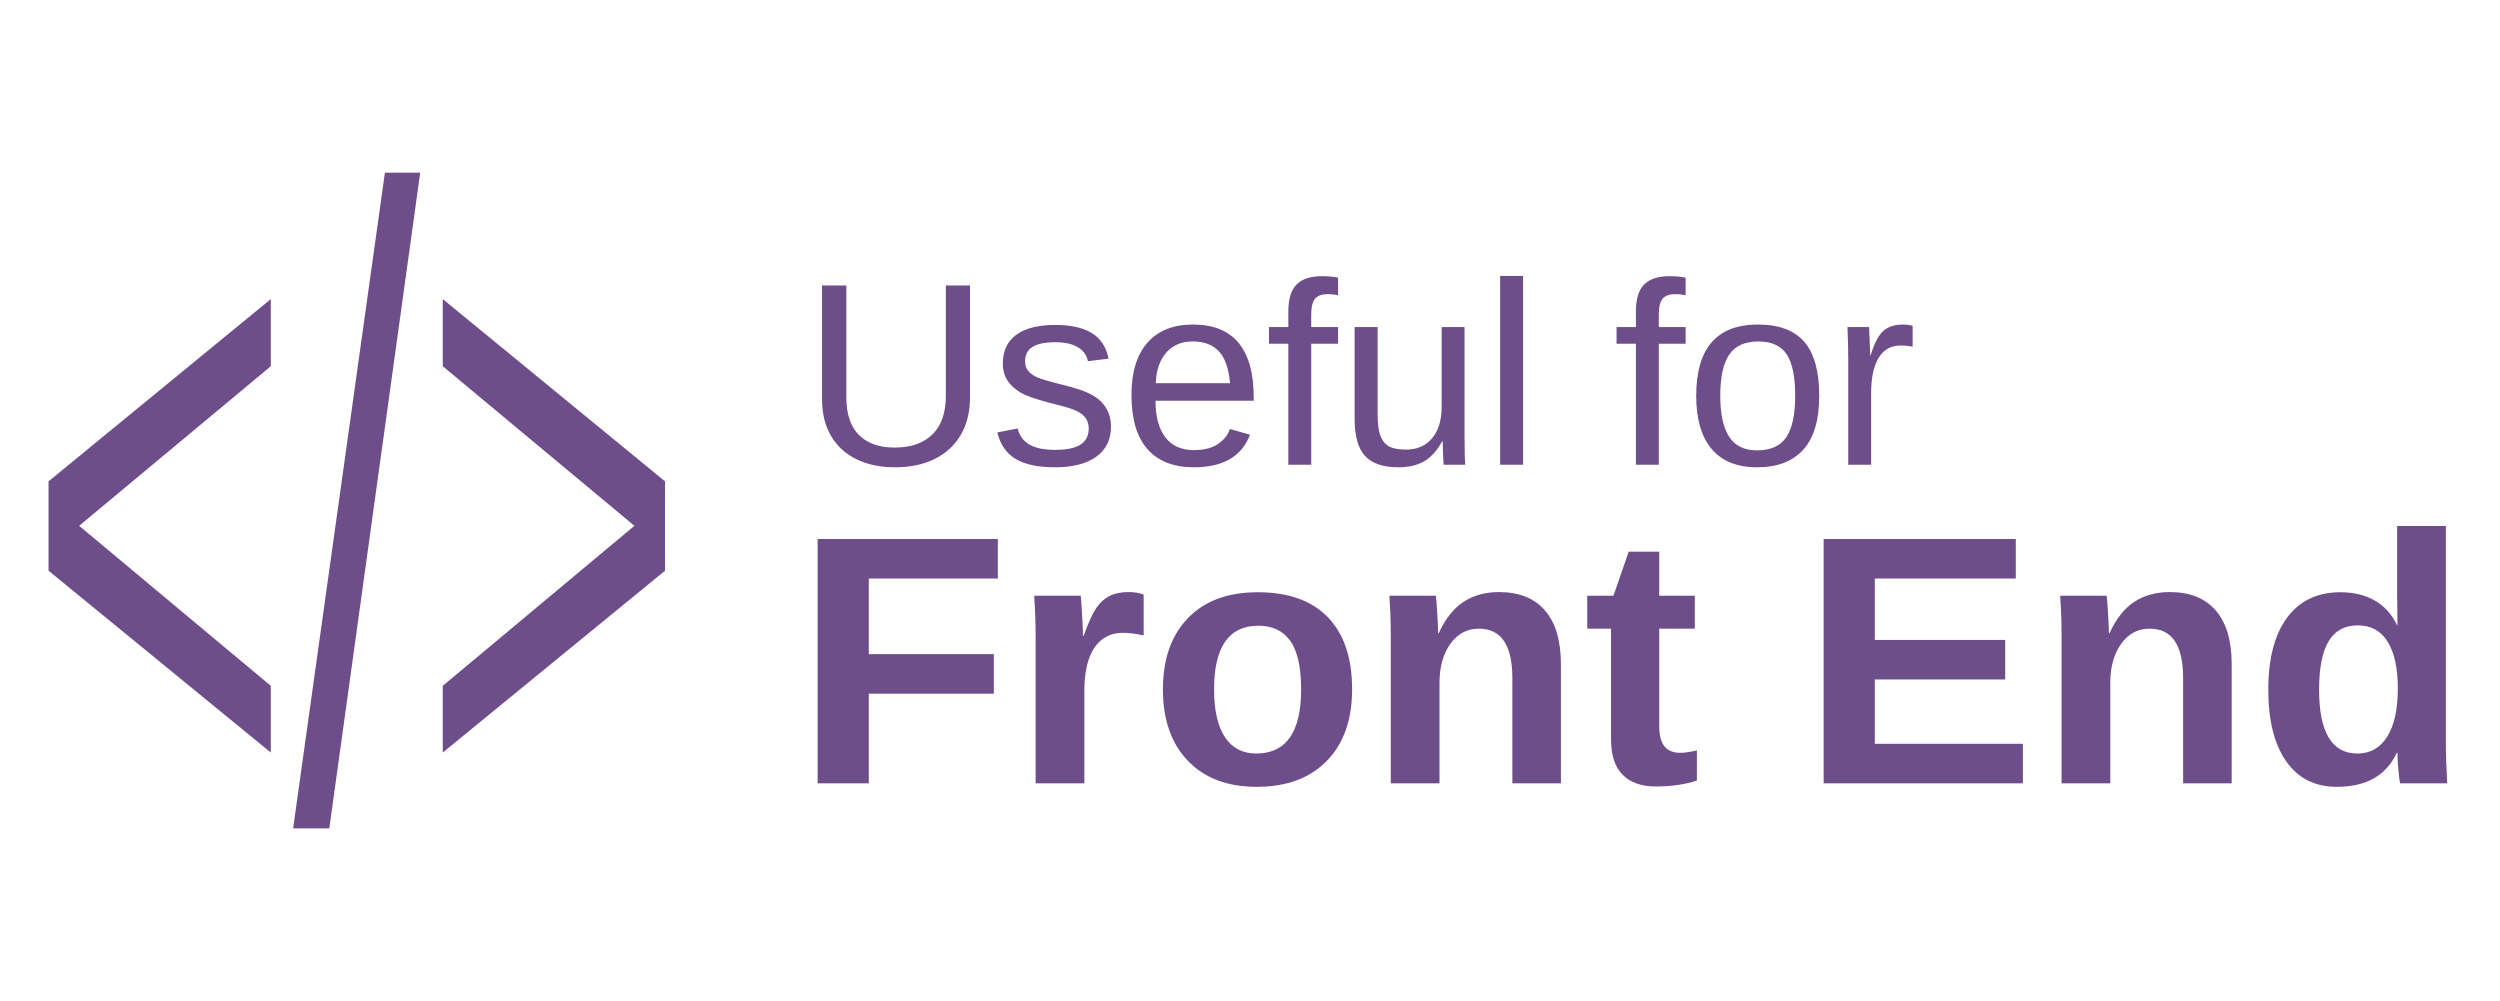
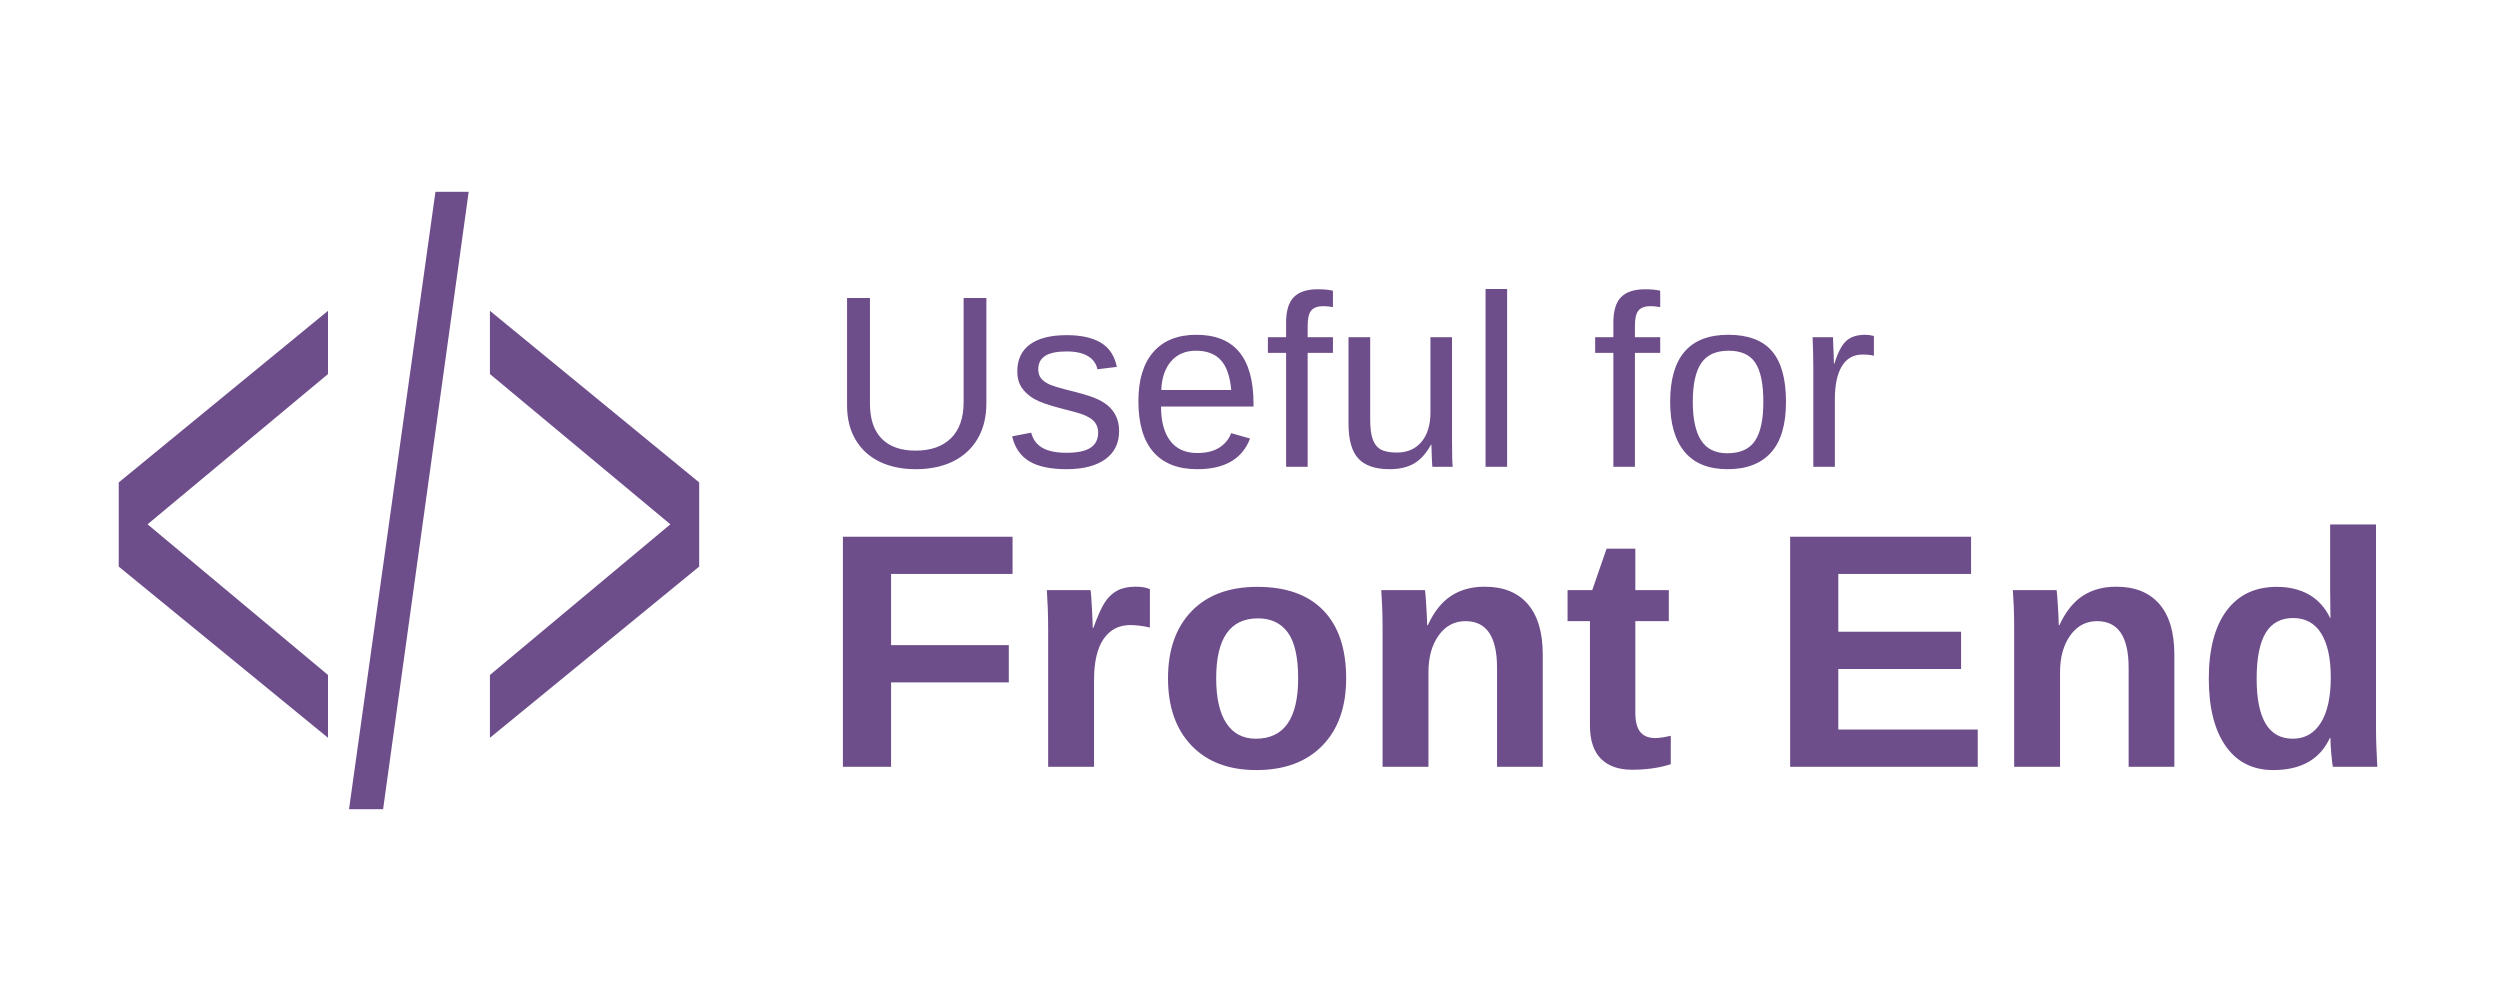
- <svg xmlns="http://www.w3.org/2000/svg" xml:space="preserve" width="50mm" height="20mm" version="1.1" style="shape-rendering:geometricPrecision; text-rendering:geometricPrecision; image-rendering:optimizeQuality; fill-rule:evenodd; clip-rule:evenodd" viewBox="0 0 5000 2000">
+ <svg xmlns="http://www.w3.org/2000/svg" xml:space="preserve" width="100mm" height="40mm" version="1.1" style="shape-rendering:geometricPrecision; text-rendering:geometricPrecision; image-rendering:optimizeQuality; fill-rule:evenodd; clip-rule:evenodd" viewBox="0 0 10000 4000">
  <defs>
    <font id="FontID1" horiz-adv-x="722" font-variant="normal" style="fill-rule:nonzero" font-style="normal" font-weight="700">
      <font-face font-family="Arial">
        <font-face-src>
          <font-face-name name="Arial Negrito" />
        </font-face-src>
      </font-face>
      <missing-glyph>
        <path d="M0 0z" />
      </missing-glyph>
      <glyph unicode=" " horiz-adv-x="277" d="" />
-       <glyph unicode="E" horiz-adv-x="666" d="M72.995 0l0 716.001 530.001 0 0 -121.002 -384.995 0 0 -158.999 357.994 0 0 -121.002 -357.994 0 0 -193.997 399.003 0 0 -121.002 -544.008 0z" />
-       <glyph unicode="F" horiz-adv-x="610" d="M72.995 0l0 716.001 492.004 0 0 -121.002 -346.999 0 0 -169.994 300.006 0 0 -121.002 -300.006 0 0 -304.004 -145.005 0z" />
-       <glyph unicode="d" horiz-adv-x="610" d="M548.007 0l-127.013 0 0 76.163c-21.16,-29.663 -46.331,-51.836 -75.163,-66.829 -28.832,-14.838 -58.002,-22.328 -87.327,-22.328 -59.832,0 -111.006,23.989 -153.663,72.165 -42.502,48.161 -63.844,115.159 -63.844,201.332 0,88.003 20.667,155.001 62.169,200.825 41.502,45.839 93.831,68.673 157.169,68.673 58.002,0 108.331,-24.172 150.664,-72.334l0 258.334 137.009 0 0 -716.001zm-366.004 269.498c0,-55.496 7.659,-95.661 22.835,-120.495 22.159,-35.998 52.99,-54.004 92.662,-54.004 31.507,0 58.34,13.501 80.33,40.503 22.173,27.002 33.168,67.167 33.168,120.833 0,59.832 -10.671,102.827 -32.169,129.167 -21.497,26.326 -48.823,39.503 -82.329,39.503 -32.507,0 -59.663,-13.008 -81.667,-39.011 -21.835,-25.988 -32.83,-64.83 -32.83,-116.497z" />
-       <glyph unicode="n" horiz-adv-x="610" d="M543.994 0l-136.995 0 0 264.501c0,56.003 -2.999,92.17 -8.827,108.5 -6.011,16.5 -15.5,29.17 -28.846,38.335 -13.332,9.165 -29.325,13.67 -47.992,13.67 -24.003,0 -45.501,-6.504 -64.506,-19.512 -19.16,-12.994 -32.154,-30.324 -39.165,-51.667 -7.166,-21.497 -10.657,-61.156 -10.657,-119.158l0 -234.669 -137.009 0 0 519.006 126.999 0 0 -76.177c45.501,58.171 102.672,87.172 171.838,87.172 30.338,0 58.171,-5.505 83.329,-16.331 25.341,-11.009 44.332,-24.834 57.171,-41.671 12.994,-16.992 22.004,-36.167 27.002,-57.664 5.167,-21.497 7.659,-52.174 7.659,-92.17l0 -322.165z" />
-       <glyph unicode="o" horiz-adv-x="610" d="M39.996 265.838c0,45.656 11.164,89.833 33.675,132.49 22.497,42.84 54.328,75.332 95.492,97.843 41.164,22.497 87.003,33.83 137.839,33.83 78.5,0 142.668,-25.496 192.829,-76.501 50.175,-51.16 75.163,-115.497 75.163,-193.504 0,-78.669 -25.327,-143.823 -75.825,-195.489 -50.667,-51.667 -114.343,-77.5 -191.167,-77.5 -47.5,0 -92.831,10.826 -135.995,32.324 -43.009,21.497 -75.839,53.004 -98.336,94.676 -22.511,41.488 -33.675,92.156 -33.675,151.833zm141.007 -7.335c0,-51.498 12.164,-91.001 36.491,-118.341 24.51,-27.495 54.511,-41.164 90.34,-41.164 35.66,0 65.66,13.67 89.833,41.164 24.172,27.34 36.336,67.167 36.336,119.341 0,50.836 -12.164,90.002 -36.336,117.327 -24.172,27.509 -54.173,41.164 -89.833,41.164 -35.829,0 -65.829,-13.656 -90.34,-41.164 -24.327,-27.326 -36.491,-66.829 -36.491,-118.327z" />
-       <glyph unicode="r" horiz-adv-x="389" d="M202.993 0l-136.995 0 0 519.006 126.999 0 0 -73.671c21.835,34.829 41.502,57.664 59.002,68.504 17.499,10.826 37.335,16.162 59.494,16.162 31.338,0 61.508,-8.672 90.508,-25.833l-42.502 -119.664c-23.173,14.993 -44.67,22.497 -64.506,22.497 -19.329,0 -35.66,-5.336 -48.992,-15.838 -13.332,-10.657 -23.834,-29.663 -31.507,-57.326 -7.659,-27.664 -11.502,-85.666 -11.502,-173.837l0 -159.998z" />
-       <glyph unicode="t" horiz-adv-x="333" d="M309.002 519.006l0 -109.007 -94 0 0 -210.159c0,-42.671 0.831,-67.505 2.661,-74.502 1.844,-7.011 5.842,-12.839 12.332,-17.499 6.335,-4.505 14.008,-6.842 23.173,-6.842 12.839,0 31.169,4.336 55.327,13.163l11.502 -106.656c-31.831,-13.67 -67.829,-20.498 -108.163,-20.498 -24.665,0 -46.838,4.167 -66.674,12.487 -19.822,8.334 -34.323,19.174 -43.487,32.337 -9.334,13.332 -15.669,31.169 -19.343,53.835 -2.83,16.007 -4.336,48.33 -4.336,97.168l0 227.165 -63 0 0 109.007 63 0 0 102.996 137.009 80.992 0 -183.987 94 0z" />
+       <glyph unicode="E" horiz-adv-x="666" d="M73.001 0l0 716.002 529.997 0 0 -121.003 -384.996 0 0 -158.995 358.001 0 0 -121.003 -358.001 0 0 -193.997 398.998 0 0 -121.003 -543.999 0z" />
+       <glyph unicode="F" horiz-adv-x="610" d="M73.001 0l0 716.002 491.997 0 0 -121.003 -346.997 0 0 -170 299.996 0 0 -120.996 -299.996 0 0 -304.003 -145.001 0z" />
+       <glyph unicode="d" horiz-adv-x="610" d="M547.998 0l-126.999 0 0 76.163c-21.164,-29.664 -46.335,-51.83 -75.169,-66.834 -28.827,-14.832 -57.997,-22.33 -87.332,-22.33 -59.829,0 -111.001,23.997 -153.665,72.164 -42.5,48.167 -63.836,115.172 -63.836,201.338 0,87.998 20.671,154.996 62.169,200.83 41.498,45.834 93.836,68.665 157.164,68.665 58.005,0 108.339,-24.162 150.667,-72.328l0 258.334 137.001 0 0 -716.002zm-366 269.502c0,-55.5 7.67,-95.668 22.839,-120.502 22.166,-36.003 52.996,-53.998 92.662,-53.998 31.503,0 58.334,13.501 80.335,40.496 22.166,27.003 33.163,67.17 33.163,120.831 0,59.836 -10.661,102.837 -32.161,129.167 -21.5,26.337 -48.839,39.502 -82.338,39.502 -32.497,0 -59.664,-13 -81.666,-39.001 -21.829,-26.001 -32.834,-64.83 -32.834,-116.495z" />
+       <glyph unicode="n" horiz-adv-x="610" d="M543.999 0l-137.001 0 0 264.501c0,56.001 -2.998,92.169 -8.829,108.496 -6.003,16.499 -15.505,29.171 -28.834,38.336 -13.337,9.165 -29.335,13.666 -48.002,13.666 -23.997,0 -45.498,-6.496 -64.501,-19.497 -19.168,-13 -32.161,-30.337 -39.166,-51.665 -7.162,-21.5 -10.668,-61.167 -10.668,-119.172l0 -234.665 -136.994 0 0 519 126.999 0 0 -76.163c45.498,58.162 102.665,87.16 171.831,87.16 30.337,0 58.169,-5.495 83.333,-16.327 25.335,-11.004 44.331,-24.835 57.167,-41.67 13,-17 22.001,-36.168 27.003,-57.668 5.166,-21.5 7.663,-52.166 7.663,-92.162l0 -322.169z" />
+       <glyph unicode="o" horiz-adv-x="610" d="M40.003 265.832c0,45.67 11.161,89.837 33.663,132.501 22.502,42.836 54.334,75.334 95.503,97.836 41.162,22.495 86.996,33.828 137.831,33.828 78.496,0 142.668,-25.5 192.831,-76.5 50.17,-51.164 75.169,-115.494 75.169,-193.496 0,-78.668 -25.335,-143.834 -75.835,-195.5 -50.663,-51.665 -114.335,-77.502 -191.164,-77.502 -47.501,0 -92.834,10.832 -136,32.333 -43.001,21.5 -75.835,53.003 -98.337,94.666 -22.502,41.498 -33.663,92.169 -33.663,151.833zm140.994 -7.334c0,-51.501 12.171,-90.995 36.504,-118.334 24.498,-27.496 54.499,-41.162 90.33,-41.162 35.667,0 65.667,13.666 89.837,41.162 24.169,27.339 36.332,67.17 36.332,119.336 0,50.835 -12.163,90.001 -36.332,117.333 -24.169,27.503 -54.17,41.169 -89.837,41.169 -35.831,0 -65.832,-13.666 -90.33,-41.169 -24.334,-27.331 -36.504,-66.834 -36.504,-118.334z" />
+       <glyph unicode="r" horiz-adv-x="389" d="M202.998 0l-137.001 0 0 519 127.006 0 0 -73.666c21.829,34.83 41.498,57.668 58.999,68.501 17.501,10.832 37.334,16.163 59.5,16.163 31.331,0 61.496,-8.664 90.502,-25.829l-42.5 -119.665c-23.168,14.996 -44.668,22.495 -64.501,22.495 -19.332,0 -35.667,-5.33 -49.004,-15.834 -13.329,-10.661 -23.833,-29.664 -31.495,-57.332 -7.67,-27.668 -11.505,-85.665 -11.505,-173.835l0 -159.997z" />
+       <glyph unicode="t" horiz-adv-x="333" d="M308.997 519l0 -108.997 -94.001 0 0 -210.167c0,-42.672 0.837,-67.499 2.669,-74.504 1.832,-6.997 5.831,-12.829 12.335,-17.501 6.332,-4.5 14.002,-6.833 23.168,-6.833 12.829,0 31.167,4.336 55.336,13.172l11.498 -106.672c-31.832,-13.666 -67.835,-20.499 -108.167,-20.499 -24.67,0 -46.836,4.164 -66.669,12.499 -19.833,8.336 -34.329,19.168 -43.502,32.333 -9.33,13.337 -15.662,31.167 -19.332,53.833 -2.833,15.998 -4.328,48.339 -4.328,97.17l0 227.167 -63.006 0 0 108.997 63.006 0 0 103.002 136.994 81 0 -184.002 94.001 0z" />
    </font>
    <font id="FontID0" horiz-adv-x="666" font-variant="normal" style="fill-rule:nonzero" font-style="normal" font-weight="400">
      <font-face font-family="Arial">
        <font-face-src>
          <font-face-name name="Arial" />
        </font-face-src>
      </font-face>
      <missing-glyph>
        <path d="M0 0z" />
      </missing-glyph>
      <glyph unicode=" " horiz-adv-x="277" d="" />
-       <glyph unicode="/" horiz-adv-x="277" d="M0 -12l207.998 739.999 70.833 0 -207.998 -739.999 -70.833 0z" />
-       <glyph unicode="&lt;" horiz-adv-x="583" d="M56 313l0 81.999 471.997 200.002 0 -88.001 -373.995 -153.499 373.995 -155.503 0 -87.996 -471.997 202.998z" />
-       <glyph unicode="&gt;" horiz-adv-x="583" d="M527.997 313l-471.997 -202.998 0 87.996 372.998 155.503 -372.998 153.499 0 88.001 471.997 -200.002 0 -81.999z" />
-       <glyph unicode="U" horiz-adv-x="722" d="M546.008 715.991l94.99 0 0 -413.483c0,-72 -8.156,-129.167 -24.333,-171.499 -16.331,-42.179 -45.672,-76.683 -88.004,-103.184 -42.486,-26.501 -98.002,-39.819 -166.99,-39.819 -66.838,0 -121.663,11.495 -164.169,34.657 -42.659,23.162 -72.998,56.495 -91.171,100.343 -18.173,43.83 -27.326,103.663 -27.326,179.501l0 413.483 94.99 0 0 -413.329c0,-62.156 5.834,-108.154 17.348,-137.495 11.495,-29.495 31.164,-52.331 59.316,-68.162 28.017,-16.004 62.348,-24.006 102.838,-24.006 69.333,0 118.842,15.832 148.337,47.341 29.495,31.663 44.175,92.322 44.175,182.322l0 413.329z" />
-       <glyph unicode="e" horiz-adv-x="556" d="M420.007 168.007l90.998 -12.013c-14.181,-52.83 -40.663,-93.992 -79.331,-123.16 -38.667,-29.169 -88.004,-43.83 -148.184,-43.83 -75.665,0 -135.653,23.335 -180,70.004 -44.328,46.497 -66.493,111.992 -66.493,196.158 0,87.007 22.337,154.67 67.164,202.664 44.847,48.166 103.011,72.173 174.512,72.173 69.16,0 125.655,-23.508 169.484,-70.676 43.849,-47.169 65.84,-113.489 65.84,-198.998 0,-5.162 -0.173,-12.992 -0.499,-23.335l-386.502 0c3.339,-56.821 19.343,-100.497 48.339,-130.663 28.823,-30.166 64.996,-45.326 108.154,-45.326 32.181,0 59.68,8.501 82.344,25.503 22.836,16.983 40.836,44.156 54.173,81.499zm-288.001 140.988l288.998 0c-3.838,43.676 -15.006,76.337 -33.179,98.175 -27.825,33.832 -64.151,50.834 -108.653,50.834 -40.337,0 -74.169,-13.51 -101.668,-40.51 -27.346,-27 -42.505,-63.154 -45.499,-108.499z" />
-       <glyph unicode="f" horiz-adv-x="277" d="M87.007 0l0 450.999 -78.007 0 0 68.009 78.007 0 0 54.998c0,34.83 2.994,60.659 9.154,77.488 8.501,22.663 23.181,41.181 44.501,55.343 21.166,14.162 51.007,21.166 89.348,21.166 24.832,0 52.158,-3.013 82.152,-8.847l-13.164 -76.99c-18.326,3.166 -35.501,4.836 -51.832,4.836 -26.674,0 -45.499,-5.661 -56.667,-17.002 -10.996,-11.341 -16.503,-32.508 -16.503,-63.499l0 -47.495 101.015 0 0 -68.009 -100.017 0 0 -450.999 -87.985 0z" />
-       <glyph unicode="l" horiz-adv-x="222" d="M63.998 0l0 715.991 88.004 0 0 -715.991 -88.004 0z" />
-       <glyph unicode="o" horiz-adv-x="556" d="M33.007 259.504c0,95.834 26.655,166.836 80.156,212.988 44.501,38.341 99,57.512 163.171,57.512 71.175,0 129.493,-23.335 174.838,-70.004 45.154,-46.497 67.836,-110.994 67.836,-193.165 0,-66.665 -10.017,-118.996 -30.013,-157.165 -19.996,-38.169 -49.164,-67.836 -87.486,-89.002 -38.169,-21.166 -80.002,-31.663 -125.175,-31.663 -72.672,0 -131.335,23.162 -176.162,69.659 -44.847,46.497 -67.164,113.508 -67.164,200.841zm90 -0.173c0,-66.339 14.488,-116.002 43.484,-148.836 29.169,-32.987 65.668,-49.49 109.842,-49.49 43.676,0 80.002,16.503 109.171,49.663 28.996,33.16 43.503,83.668 43.503,151.504 0,63.998 -14.68,112.491 -43.849,145.324 -29.149,33.007 -65.495,49.51 -108.825,49.51 -44.175,0 -80.674,-16.331 -109.842,-49.164 -28.996,-32.834 -43.484,-82.344 -43.484,-148.51z" />
-       <glyph unicode="r" horiz-adv-x="333" d="M64.996 0l0 519.008 79.004 0 0 -79.503c20.169,36.825 38.84,61.158 55.996,72.825 17.175,11.84 36,17.674 56.495,17.674 29.667,0 59.834,-9.345 90.518,-27.844l-31.337 -81.154c-21.339,11.994 -42.678,18 -63.998,18 -19.171,0 -36.346,-5.834 -51.505,-17.348 -15.16,-11.495 -26.002,-27.499 -32.508,-47.994 -9.825,-31.164 -14.661,-65.322 -14.661,-102.493l0 -271.171 -88.004 0z" />
-       <glyph unicode="s" horiz-adv-x="500" d="M30.991 154.996l87.007 14.009c4.836,-34.83 18.499,-61.503 40.836,-80.175 22.337,-18.499 53.674,-27.825 93.665,-27.825 40.51,0 70.503,8.156 90.173,24.659 19.497,16.331 29.322,35.674 29.322,57.838 0,19.823 -8.827,35.501 -26.328,46.823 -12.339,7.849 -42.333,17.674 -90,29.84 -64.324,16.177 -108.825,30.166 -133.83,42.007 -24.832,11.994 -43.676,28.324 -56.495,49.337 -12.838,20.821 -19.343,43.983 -19.343,69.333 0,23.162 5.335,44.501 15.832,64.151 10.669,19.67 25.004,36 43.177,49.011 13.663,9.998 32.335,18.499 55.823,25.503 23.661,6.985 48.838,10.497 75.838,10.497 40.663,0 76.337,-5.834 107.002,-17.674 30.838,-11.667 53.501,-27.672 68.162,-47.667 14.508,-20.169 24.659,-46.996 30.166,-80.655l-85.99 -12.013c-3.838,27 -15.179,48.166 -33.851,63.346 -18.652,15.16 -45,22.663 -79.158,22.663 -40.164,0 -69.007,-6.678 -86.162,-19.996 -17.175,-13.337 -25.829,-29.015 -25.829,-46.842 0,-11.341 3.493,-21.665 10.65,-30.838 7.177,-9.326 18.346,-17.156 33.678,-23.335 8.827,-3.32 34.503,-10.823 77.488,-22.491 62.002,-16.503 105.333,-30.166 130.011,-40.663 24.659,-10.497 44.002,-26.002 57.992,-45.998 14.181,-20.169 21.166,-45.173 21.166,-75.166 0,-29.169 -8.501,-56.667 -25.657,-82.516 -17.175,-25.829 -41.834,-45.825 -73.996,-59.987 -32.335,-14.162 -68.834,-21.166 -109.516,-21.166 -67.318,0 -118.823,13.989 -154.152,41.834 -35.348,27.998 -57.838,69.333 -67.682,124.158z" />
-       <glyph unicode="u" horiz-adv-x="556" d="M405.001 0l0 77.162c-40.337,-58.836 -95.009,-88.158 -164.169,-88.158 -30.493,0 -58.989,5.834 -85.491,17.501 -26.501,11.821 -46.171,26.501 -59.009,44.156 -12.838,17.846 -21.838,39.512 -27,65.169 -3.493,17.328 -5.335,44.674 -5.335,81.998l0 321.18 88.004 0 0 -287.175c0,-45.825 1.823,-76.836 5.335,-92.668 5.488,-23.162 17.156,-41.162 35.156,-54.326 17.846,-13.164 39.838,-19.842 66.166,-19.842 26.348,0 51.007,6.678 74.015,20.169 22.989,13.51 39.32,32.009 48.992,55.171 9.499,23.162 14.335,56.994 14.335,101.169l0 277.504 88.004 0 0 -519.008 -79.004 0z" />
+       <glyph unicode="/" horiz-adv-x="277" d="M0 -12.001l208.001 740 70.833 0 -208.001 -740 -70.833 0z" />
+       <glyph unicode="&lt;" horiz-adv-x="584" d="M55.999 312.999l0 82.001 472.001 199.999 0 -87.999 -373.999 -153.501 373.999 -155.499 0 -88.002 -472.001 203z" />
+       <glyph unicode="&gt;" horiz-adv-x="584" d="M527.999 312.999l-472.001 -203 0 88.002 373 155.499 -373 153.501 0 87.999 472.001 -199.999 0 -82.001z" />
+       <glyph unicode="U" horiz-adv-x="722" d="M546.004 715.998l94.993 0 0 -413.5c0,-71.994 -8.162,-129.161 -24.334,-171.502 -16.325,-42.167 -45.663,-76.661 -87.993,-103.166 -42.504,-26.495 -98,-39.834 -167.008,-39.834 -66.828,0 -121.661,11.505 -164.165,34.667 -42.667,23.173 -72.993,56.505 -91.162,100.333 -18.169,43.839 -27.33,103.665 -27.33,179.501l0 413.5 94.993 0 0 -413.327c0,-62.171 5.839,-108.17 17.334,-137.507 11.505,-29.501 31.172,-52.327 59.338,-68.163 27.993,-15.999 62.334,-23.998 102.83,-23.998 69.335,0 118.829,15.825 148.329,47.334 29.501,31.661 44.175,92.334 44.175,182.334l0 413.327z" />
+       <glyph unicode="e" horiz-adv-x="556" d="M420.001 167.996l90.999 -11.994c-14.165,-52.837 -40.669,-94.005 -79.331,-123.17 -38.672,-29.165 -88.003,-43.828 -148.166,-43.828 -75.673,0 -135.673,23.326 -180.001,69.997 -44.338,46.498 -66.502,112.001 -66.502,196.162 0,87.004 22.337,154.668 67.164,202.674 44.837,48.159 103.003,72.157 174.498,72.157 69.171,0 125.666,-23.499 169.505,-70.659 43.828,-47.171 65.829,-113.499 65.829,-199.005 0,-5.166 -0.163,-12.993 -0.499,-23.326l-386.496 0c3.332,-56.841 19.331,-100.506 48.332,-130.67 28.828,-30.173 65.004,-45.336 108.17,-45.336 32.16,0 59.664,8.499 82.327,25.506 22.836,16.997 40.832,44.165 54.171,81.491zm-287.997 141.003l288.996 0c-3.832,43.665 -15,76.335 -33.169,98.163 -27.83,33.842 -64.168,50.839 -108.669,50.839 -40.333,0 -74.165,-13.502 -101.658,-40.496 -27.34,-27.004 -42.504,-63.169 -45.499,-108.506z" />
+       <glyph unicode="f" horiz-adv-x="277" d="M87.004 0l0 451 -78.006 0 0 68 78.006 0 0 54.997c0,34.84 2.996,60.673 9.161,77.507 8.499,22.663 23.173,41.158 44.501,55.333 21.165,14.165 51.002,21.165 89.338,21.165 24.834,0 52.164,-3.006 82.164,-8.835l-13.166 -76.998c-18.332,3.159 -35.503,4.83 -51.838,4.83 -26.668,0 -45.499,-5.666 -56.668,-16.997 -10.995,-11.332 -16.498,-32.507 -16.498,-63.506l0 -47.497 101.006 0 0 -68 -100.007 0 0 -451 -87.993 0z" />
+       <glyph unicode="l" horiz-adv-x="222" d="M64.005 0l0 715.998 87.993 0 0 -715.998 -87.993 0z" />
+       <glyph unicode="o" horiz-adv-x="556" d="M32.996 259.505c0,95.829 26.668,166.825 80.167,212.997 44.501,38.336 99.008,57.493 163.166,57.493 71.169,0 129.508,-23.326 174.834,-69.997 45.173,-46.498 67.837,-111.002 67.837,-193.166 0,-66.665 -9.997,-119.002 -30,-157.164 -20.003,-38.163 -49.168,-67.837 -87.504,-89.002 -38.163,-21.165 -79.993,-31.661 -125.167,-31.661 -72.667,0 -131.332,23.162 -176.159,69.661 -44.837,46.498 -67.174,113.499 -67.174,200.84zm90 -0.173c0,-66.328 14.501,-115.996 43.502,-148.829 29.165,-33.006 65.666,-49.504 109.831,-49.504 43.675,0 80.004,16.498 109.168,49.667 29.002,33.169 43.502,83.672 43.502,151.498 0,64.005 -14.664,112.5 -43.828,145.333 -29.175,33.006 -65.503,49.504 -108.842,49.504 -44.165,0 -80.666,-16.335 -109.831,-49.168 -29.002,-32.833 -43.502,-82.337 -43.502,-148.503z" />
+       <glyph unicode="r" horiz-adv-x="332" d="M65.004 0l0 519 78.995 0 0 -79.504c20.166,36.838 38.835,61.172 56.006,72.84 17.16,11.831 35.992,17.66 56.495,17.66 29.664,0 59.837,-9.324 90.5,-27.83l-31.335 -81.165c-21.328,12.004 -42.667,17.996 -63.995,17.996 -19.168,0 -36.338,-5.829 -51.502,-17.334 -15.163,-11.495 -26.006,-27.493 -32.497,-47.996 -9.834,-31.162 -14.674,-65.33 -14.674,-102.504l0 -271.163 -87.993 0z" />
+       <glyph unicode="s" horiz-adv-x="499" d="M30.999 155.004l87.004 13.991c4.83,-34.83 18.495,-61.498 40.832,-80.167 22.327,-18.495 53.662,-27.83 93.669,-27.83 40.496,0 70.496,8.173 90.163,24.671 19.504,16.335 29.328,35.666 29.328,57.83 0,19.83 -8.825,35.503 -26.332,46.834 -12.33,7.836 -42.33,17.67 -90,29.837 -64.331,16.162 -108.832,30.163 -133.829,41.994 -24.834,12.004 -43.665,28.339 -56.505,49.331 -12.829,20.839 -19.331,44.002 -19.331,69.335 0,23.173 5.33,44.501 15.836,64.168 10.669,19.667 24.997,36.002 43.166,49.005 13.665,9.997 32.334,18.495 55.832,25.496 23.672,7.001 48.832,10.496 75.836,10.496 40.669,0 76.335,-5.829 106.998,-17.66 30.836,-11.668 53.499,-27.666 68.163,-47.67 14.501,-20.166 24.671,-46.997 30.173,-80.666l-86.006 -12.004c-3.832,27.004 -15.163,48.169 -33.832,63.343 -18.669,15.163 -45,22.663 -79.168,22.663 -40.16,0 -68.998,-6.664 -86.159,-20.003 -17.171,-13.329 -25.843,-29.002 -25.843,-46.834 0,-11.332 3.505,-21.665 10.669,-30.826 7.164,-9.334 18.332,-17.171 33.669,-23.336 8.835,-3.332 34.504,-10.832 77.497,-22.5 62.008,-16.498 105.337,-30.173 130.007,-40.669 24.66,-10.496 43.991,-25.995 57.993,-45.999 14.175,-20.166 21.165,-45.163 21.165,-75.163 0,-29.175 -8.499,-56.668 -25.659,-82.5 -17.171,-25.832 -41.841,-45.836 -74.002,-60 -32.334,-14.175 -68.835,-21.165 -109.504,-21.165 -67.327,0 -118.829,13.991 -154.168,41.831 -35.33,27.993 -57.83,69.335 -67.663,124.168z" />
+       <glyph unicode="u" horiz-adv-x="556" d="M405.001 0l0 77.171c-40.333,-58.839 -95.004,-88.166 -164.165,-88.166 -30.499,0 -59.002,5.829 -85.506,17.497 -26.495,11.831 -46.162,26.495 -59.002,44.165 -12.829,17.833 -21.828,39.497 -26.994,65.167 -3.505,17.334 -5.33,44.664 -5.33,82.001l0 321.166 87.993 0 0 -287.161c0,-45.836 1.834,-76.835 5.34,-92.67 5.493,-23.173 17.16,-41.169 35.167,-54.334 17.833,-13.166 39.834,-19.83 66.165,-19.83 26.332,0 51.002,6.664 74.002,20.166 22.999,13.492 39.324,31.997 48.995,55.16 9.497,23.173 14.338,57.004 14.338,101.169l0 277.501 87.993 0 0 -519 -78.995 0z" />
    </font>
    <style type="text/css">
   
    @font-face { font-family:"Arial";font-variant:normal;font-style:normal;font-weight:bold;src:url("#FontID1") format(svg)}
    @font-face { font-family:"Arial";font-variant:normal;font-style:normal;font-weight:normal;src:url("#FontID0") format(svg)}
    .fil0 {fill:#6E4D8B}
-     .fnt1 {font-weight:normal;font-size:521.11px;font-family:'Arial'}
-     .fnt2 {font-weight:bold;font-size:710.32px;font-family:'Arial'}
-     .fnt0 {font-weight:normal;font-size:1785.88px;font-family:'Arial'}
+     .fnt1 {font-weight:normal;font-size:981.33px;font-family:'Arial'}
+     .fnt2 {font-weight:bold;font-size:1337.65px;font-family:'Arial'}
+     .fnt0 {font-weight:normal;font-size:3363.11px;font-family:'Arial'}
   
  </style>
  </defs>
  <g id="Camada_x0020_1">
-     <g id="_2281796792800">
-       <g transform="matrix(0.512273 0 0 1 -1228.71 639.361)">
-         <text x="2500" y="1000" class="fil0 fnt0">&lt;/&gt;</text>
+     <g id="_2316323200464">
+       <g transform="matrix(0.512273 0 0 1 -2171.38 1204.02)">
+         <text x="5000" y="2000" class="fil0 fnt0">&lt;/&gt;</text>
      </g>
-       <text x="1603.9" y="929.48" class="fil0 fnt1">Useful for </text>
-       <text x="1587.76" y="1566.7" class="fil0 fnt2">Front End</text>
+       <text x="3312.55" y="1867.19" class="fil0 fnt1">Useful for </text>
+       <text x="3282.15" y="3067.19" class="fil0 fnt2">Front End</text>
    </g>
  </g>
</svg>
